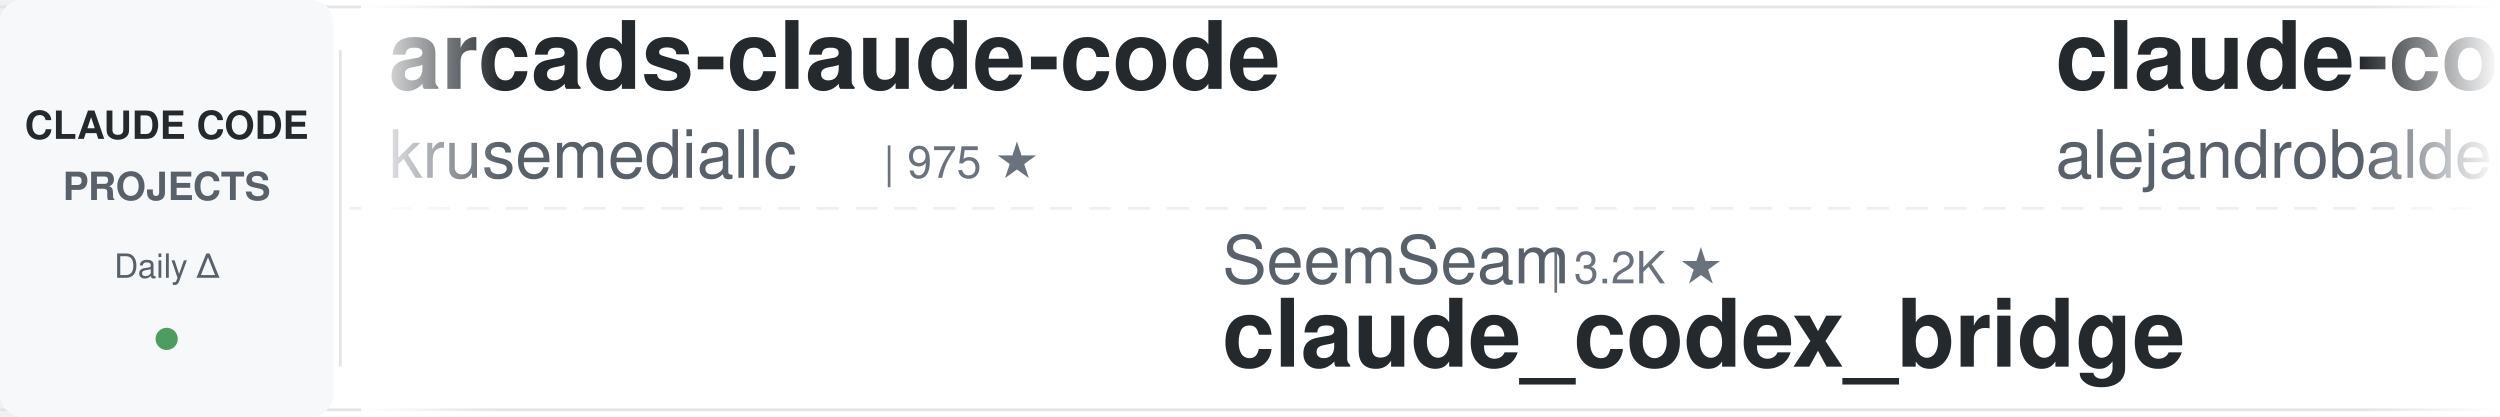
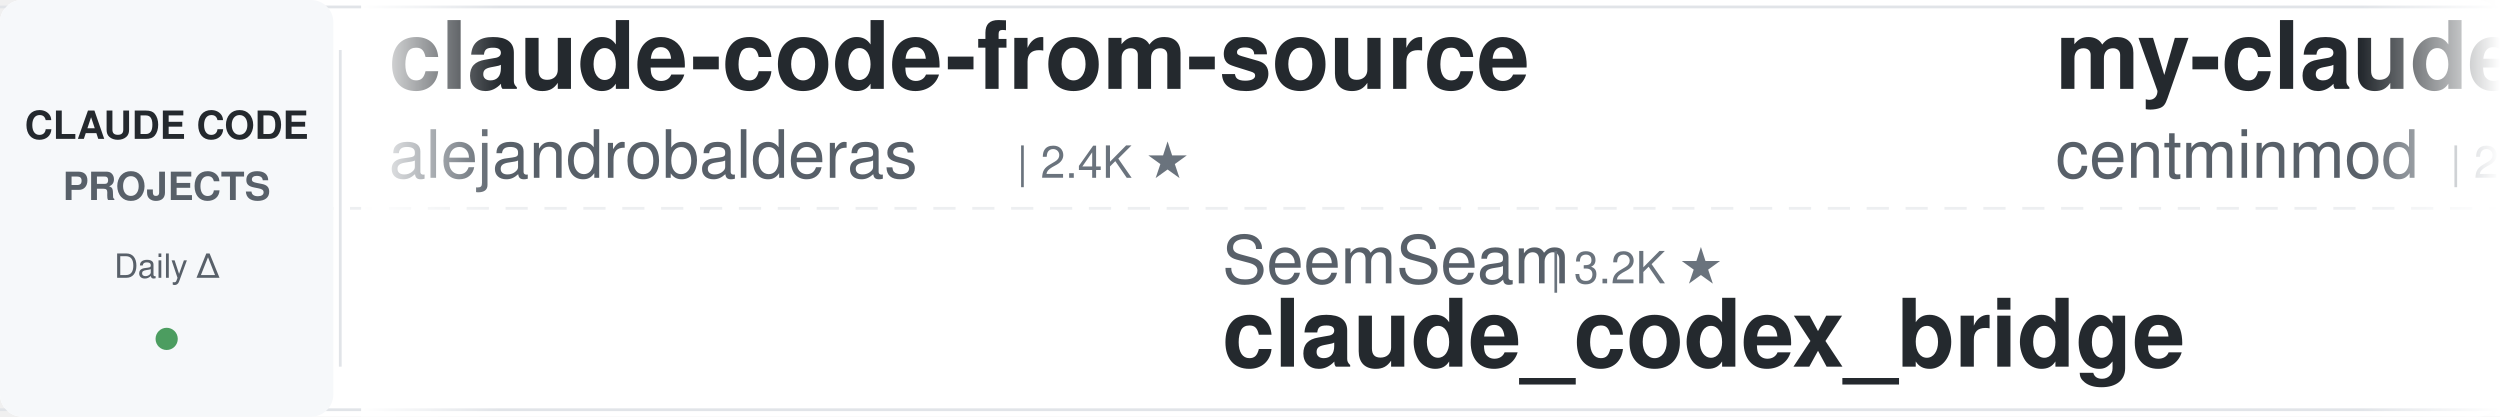
<svg xmlns="http://www.w3.org/2000/svg" width="900" height="150">
  <defs>
    <linearGradient id="leftFade" x1="0%" y1="0%" x2="100%" y2="0%">
      <stop offset="0%" style="stop-color:#ffffff;stop-opacity:1" />
      <stop offset="100%" style="stop-color:#ffffff;stop-opacity:0" />
    </linearGradient>
    <linearGradient id="rightFade" x1="0%" y1="0%" x2="100%" y2="0%">
      <stop offset="0%" style="stop-color:#ffffff;stop-opacity:0" />
      <stop offset="100%" style="stop-color:#ffffff;stop-opacity:1" />
    </linearGradient>
  </defs>
  <rect width="900" height="150" fill="#ffffff" rx="8" />
  <rect x="0" y="2" width="900" height="1" fill="#e1e4e8" />
  <rect x="0" y="147" width="900" height="1" fill="#e1e4e8" />
  <line x1="0" y1="75" x2="900" y2="75" stroke="#e1e4e8" stroke-width="1" stroke-dasharray="8 6" opacity="0.6" />
  <rect x="0" y="0" width="120" height="150" fill="#f6f8fa" rx="8" />
  <text x="60" y="50" font-family="-apple-system, BlinkMacSystemFont, 'Segoe UI', Helvetica, Arial, sans-serif" font-size="14" font-weight="600" fill="#24292e" text-anchor="middle">CLAUDE CODE</text>
  <text x="60" y="72" font-family="-apple-system, BlinkMacSystemFont, 'Segoe UI', Helvetica, Arial, sans-serif" font-size="14" font-weight="600" fill="#586069" text-anchor="middle">PROJECTS</text>
  <text x="60" y="100" font-family="-apple-system, BlinkMacSystemFont, 'Segoe UI', Helvetica, Arial, sans-serif" font-size="12" font-weight="500" fill="#586069" text-anchor="middle">Daily Δ</text>
  <circle cx="60" cy="122" r="4" fill="#22863a" opacity="0.8" />
  <rect x="122" y="18" width="1" height="114" fill="#e1e4e8" />
  <clipPath id="tickerClip">
    <rect x="130" y="0" width="770" height="150" />
  </clipPath>
  <g clip-path="url(#tickerClip)">
    <g id="tickerItems">
      <animateTransform attributeName="transform" attributeType="XML" type="translate" from="0 0" to="-3000 0" dur="54s" repeatCount="indefinite" />
      <g transform="translate(0, 0)">
-         <text x="140" y="32" font-family="-apple-system, BlinkMacSystemFont, 'Segoe UI', Helvetica, Arial, sans-serif" font-size="34" font-weight="600" fill="#24292e">arcads-claude-code</text>
-         <text x="140" y="64" font-family="-apple-system, BlinkMacSystemFont, 'Segoe UI', Helvetica, Arial, sans-serif" font-size="24" font-weight="400" fill="#586069">krusemediallc</text>
-         <text x="318" y="64" font-family="-apple-system, BlinkMacSystemFont, 'Segoe UI', Helvetica, Arial, sans-serif" font-size="16" font-weight="500" fill="#6a737d">| 975 ★</text>
+         <text x="140" y="32" font-family="-apple-system, BlinkMacSystemFont, 'Segoe UI', Helvetica, Arial, sans-serif" font-size="34" font-weight="600" fill="#24292e">claude-code-from-source</text>
+         <text x="140" y="64" font-family="-apple-system, BlinkMacSystemFont, 'Segoe UI', Helvetica, Arial, sans-serif" font-size="24" font-weight="400" fill="#586069">alejandrobalderas</text>
+         <text x="366" y="64" font-family="-apple-system, BlinkMacSystemFont, 'Segoe UI', Helvetica, Arial, sans-serif" font-size="16" font-weight="500" fill="#6a737d">| 2.4K ★</text>
      </g>
      <g transform="translate(300, 0)">
        <text x="140" y="102" font-family="-apple-system, BlinkMacSystemFont, 'Segoe UI', Helvetica, Arial, sans-serif" font-size="24" font-weight="400" fill="#586069">SeemSeam</text>
        <text x="258" y="102" font-family="-apple-system, BlinkMacSystemFont, 'Segoe UI', Helvetica, Arial, sans-serif" font-size="16" font-weight="500" fill="#6a737d">| 3.2K ★</text>
        <text x="140" y="132" font-family="-apple-system, BlinkMacSystemFont, 'Segoe UI', Helvetica, Arial, sans-serif" font-size="34" font-weight="600" fill="#24292e">claude_codex_bridge</text>
      </g>
      <g transform="translate(600, 0)">
-         <text x="140" y="32" font-family="-apple-system, BlinkMacSystemFont, 'Segoe UI', Helvetica, Arial, sans-serif" font-size="34" font-weight="600" fill="#24292e">claude-code-from-source</text>
-         <text x="140" y="64" font-family="-apple-system, BlinkMacSystemFont, 'Segoe UI', Helvetica, Arial, sans-serif" font-size="24" font-weight="400" fill="#586069">alejandrobalderas</text>
-         <text x="366" y="64" font-family="-apple-system, BlinkMacSystemFont, 'Segoe UI', Helvetica, Arial, sans-serif" font-size="16" font-weight="500" fill="#6a737d">| 2.4K ★</text>
+         <text x="140" y="32" font-family="-apple-system, BlinkMacSystemFont, 'Segoe UI', Helvetica, Arial, sans-serif" font-size="34" font-weight="600" fill="#24292e">my-claude-code-setup</text>
+         <text x="140" y="64" font-family="-apple-system, BlinkMacSystemFont, 'Segoe UI', Helvetica, Arial, sans-serif" font-size="24" font-weight="400" fill="#586069">centminmod</text>
+         <text x="282" y="64" font-family="-apple-system, BlinkMacSystemFont, 'Segoe UI', Helvetica, Arial, sans-serif" font-size="16" font-weight="500" fill="#6a737d">| 2.5K ★</text>
      </g>
      <g transform="translate(900, 0)">
-         <text x="140" y="102" font-family="-apple-system, BlinkMacSystemFont, 'Segoe UI', Helvetica, Arial, sans-serif" font-size="24" font-weight="400" fill="#586069">liuup</text>
-         <text x="222" y="102" font-family="-apple-system, BlinkMacSystemFont, 'Segoe UI', Helvetica, Arial, sans-serif" font-size="16" font-weight="500" fill="#6a737d">| 3.5K ★</text>
-         <text x="140" y="132" font-family="-apple-system, BlinkMacSystemFont, 'Segoe UI', Helvetica, Arial, sans-serif" font-size="34" font-weight="600" fill="#24292e">claude-code-analysis</text>
+         <text x="140" y="102" font-family="-apple-system, BlinkMacSystemFont, 'Segoe UI', Helvetica, Arial, sans-serif" font-size="24" font-weight="400" fill="#586069">kodu-ai</text>
+         <text x="246" y="102" font-family="-apple-system, BlinkMacSystemFont, 'Segoe UI', Helvetica, Arial, sans-serif" font-size="16" font-weight="500" fill="#6a737d">| 5.3K ★</text>
+         <text x="140" y="132" font-family="-apple-system, BlinkMacSystemFont, 'Segoe UI', Helvetica, Arial, sans-serif" font-size="34" font-weight="600" fill="#24292e">claude-coder</text>
      </g>
      <g transform="translate(1200, 0)">
-         <text x="140" y="32" font-family="-apple-system, BlinkMacSystemFont, 'Segoe UI', Helvetica, Arial, sans-serif" font-size="34" font-weight="600" fill="#24292e">claude-code-tudou</text>
-         <text x="140" y="64" font-family="-apple-system, BlinkMacSystemFont, 'Segoe UI', Helvetica, Arial, sans-serif" font-size="24" font-weight="400" fill="#586069">AICoderTudou</text>
-         <text x="306" y="64" font-family="-apple-system, BlinkMacSystemFont, 'Segoe UI', Helvetica, Arial, sans-serif" font-size="16" font-weight="500" fill="#6a737d">| 498 ★</text>
-       </g>
-       <g transform="translate(1500, 0)">
-         <text x="140" y="102" font-family="-apple-system, BlinkMacSystemFont, 'Segoe UI', Helvetica, Arial, sans-serif" font-size="24" font-weight="400" fill="#586069">Windy3f3f3f3f</text>
-         <text x="318" y="102" font-family="-apple-system, BlinkMacSystemFont, 'Segoe UI', Helvetica, Arial, sans-serif" font-size="16" font-weight="500" fill="#6a737d">| 3.1K ★</text>
-         <text x="140" y="132" font-family="-apple-system, BlinkMacSystemFont, 'Segoe UI', Helvetica, Arial, sans-serif" font-size="34" font-weight="600" fill="#24292e">how-claude-code-works</text>
-       </g>
-       <g transform="translate(1800, 0)">
        <text x="140" y="32" font-family="-apple-system, BlinkMacSystemFont, 'Segoe UI', Helvetica, Arial, sans-serif" font-size="34" font-weight="600" fill="#24292e">claude-code-guide</text>
        <text x="140" y="64" font-family="-apple-system, BlinkMacSystemFont, 'Segoe UI', Helvetica, Arial, sans-serif" font-size="24" font-weight="400" fill="#586069">Cranot</text>
        <text x="234" y="64" font-family="-apple-system, BlinkMacSystemFont, 'Segoe UI', Helvetica, Arial, sans-serif" font-size="16" font-weight="500" fill="#6a737d">| 2.8K ★</text>
      </g>
+       <g transform="translate(1500, 0)">
+         <text x="140" y="102" font-family="-apple-system, BlinkMacSystemFont, 'Segoe UI', Helvetica, Arial, sans-serif" font-size="24" font-weight="400" fill="#586069">pedrohcgs</text>
+         <text x="270" y="102" font-family="-apple-system, BlinkMacSystemFont, 'Segoe UI', Helvetica, Arial, sans-serif" font-size="16" font-weight="500" fill="#6a737d">| 1.4K ★</text>
+         <text x="140" y="132" font-family="-apple-system, BlinkMacSystemFont, 'Segoe UI', Helvetica, Arial, sans-serif" font-size="34" font-weight="600" fill="#24292e">claude-code-my-workflow</text>
+       </g>
+       <g transform="translate(1800, 0)">
+         <text x="140" y="32" font-family="-apple-system, BlinkMacSystemFont, 'Segoe UI', Helvetica, Arial, sans-serif" font-size="34" font-weight="600" fill="#24292e">arcads-claude-code</text>
+         <text x="140" y="64" font-family="-apple-system, BlinkMacSystemFont, 'Segoe UI', Helvetica, Arial, sans-serif" font-size="24" font-weight="400" fill="#586069">krusemediallc</text>
+         <text x="318" y="64" font-family="-apple-system, BlinkMacSystemFont, 'Segoe UI', Helvetica, Arial, sans-serif" font-size="16" font-weight="500" fill="#6a737d">| 976 ★</text>
+       </g>
      <g transform="translate(2100, 0)">
-         <text x="140" y="102" font-family="-apple-system, BlinkMacSystemFont, 'Segoe UI', Helvetica, Arial, sans-serif" font-size="24" font-weight="400" fill="#586069">diet103</text>
-         <text x="246" y="102" font-family="-apple-system, BlinkMacSystemFont, 'Segoe UI', Helvetica, Arial, sans-serif" font-size="16" font-weight="500" fill="#6a737d">| 9.7K ★</text>
-         <text x="140" y="132" font-family="-apple-system, BlinkMacSystemFont, 'Segoe UI', Helvetica, Arial, sans-serif" font-size="34" font-weight="600" fill="#24292e">claude-code-infrastructu...</text>
+         <text x="140" y="102" font-family="-apple-system, BlinkMacSystemFont, 'Segoe UI', Helvetica, Arial, sans-serif" font-size="24" font-weight="400" fill="#586069">LING71671</text>
+         <text x="270" y="102" font-family="-apple-system, BlinkMacSystemFont, 'Segoe UI', Helvetica, Arial, sans-serif" font-size="16" font-weight="500" fill="#6a737d">| 910 ★</text>
+         <text x="140" y="132" font-family="-apple-system, BlinkMacSystemFont, 'Segoe UI', Helvetica, Arial, sans-serif" font-size="34" font-weight="600" fill="#24292e">Open-ClaudeCode</text>
      </g>
      <g transform="translate(2400, 0)">
-         <text x="140" y="32" font-family="-apple-system, BlinkMacSystemFont, 'Segoe UI', Helvetica, Arial, sans-serif" font-size="34" font-weight="600" fill="#24292e">pi-vs-claude-code</text>
-         <text x="140" y="64" font-family="-apple-system, BlinkMacSystemFont, 'Segoe UI', Helvetica, Arial, sans-serif" font-size="24" font-weight="400" fill="#586069">disler</text>
-         <text x="234" y="64" font-family="-apple-system, BlinkMacSystemFont, 'Segoe UI', Helvetica, Arial, sans-serif" font-size="16" font-weight="500" fill="#6a737d">| 1.5K ★</text>
+         <text x="140" y="32" font-family="-apple-system, BlinkMacSystemFont, 'Segoe UI', Helvetica, Arial, sans-serif" font-size="34" font-weight="600" fill="#24292e">claude-code-router</text>
+         <text x="140" y="64" font-family="-apple-system, BlinkMacSystemFont, 'Segoe UI', Helvetica, Arial, sans-serif" font-size="24" font-weight="400" fill="#586069">musistudio</text>
+         <text x="282" y="64" font-family="-apple-system, BlinkMacSystemFont, 'Segoe UI', Helvetica, Arial, sans-serif" font-size="16" font-weight="500" fill="#6a737d">| 35.7K ★</text>
      </g>
      <g transform="translate(2700, 0)">
-         <text x="140" y="102" font-family="-apple-system, BlinkMacSystemFont, 'Segoe UI', Helvetica, Arial, sans-serif" font-size="24" font-weight="400" fill="#586069">RichardAtCT</text>
-         <text x="294" y="102" font-family="-apple-system, BlinkMacSystemFont, 'Segoe UI', Helvetica, Arial, sans-serif" font-size="16" font-weight="500" fill="#6a737d">| 2.7K ★</text>
-         <text x="140" y="132" font-family="-apple-system, BlinkMacSystemFont, 'Segoe UI', Helvetica, Arial, sans-serif" font-size="34" font-weight="600" fill="#24292e">claude-code-telegram</text>
+         <text x="140" y="102" font-family="-apple-system, BlinkMacSystemFont, 'Segoe UI', Helvetica, Arial, sans-serif" font-size="24" font-weight="400" fill="#586069">luyao618</text>
+         <text x="258" y="102" font-family="-apple-system, BlinkMacSystemFont, 'Segoe UI', Helvetica, Arial, sans-serif" font-size="16" font-weight="500" fill="#6a737d">| 1.6K ★</text>
+         <text x="140" y="132" font-family="-apple-system, BlinkMacSystemFont, 'Segoe UI', Helvetica, Arial, sans-serif" font-size="34" font-weight="600" fill="#24292e">Claude-Code-Source-Study</text>
      </g>
      <g transform="translate(3000, 0)">
-         <text x="140" y="32" font-family="-apple-system, BlinkMacSystemFont, 'Segoe UI', Helvetica, Arial, sans-serif" font-size="34" font-weight="600" fill="#24292e">arcads-claude-code</text>
-         <text x="140" y="64" font-family="-apple-system, BlinkMacSystemFont, 'Segoe UI', Helvetica, Arial, sans-serif" font-size="24" font-weight="400" fill="#586069">krusemediallc</text>
-         <text x="318" y="64" font-family="-apple-system, BlinkMacSystemFont, 'Segoe UI', Helvetica, Arial, sans-serif" font-size="16" font-weight="500" fill="#6a737d">| 975 ★</text>
+         <text x="140" y="32" font-family="-apple-system, BlinkMacSystemFont, 'Segoe UI', Helvetica, Arial, sans-serif" font-size="34" font-weight="600" fill="#24292e">claude-code-from-source</text>
+         <text x="140" y="64" font-family="-apple-system, BlinkMacSystemFont, 'Segoe UI', Helvetica, Arial, sans-serif" font-size="24" font-weight="400" fill="#586069">alejandrobalderas</text>
+         <text x="366" y="64" font-family="-apple-system, BlinkMacSystemFont, 'Segoe UI', Helvetica, Arial, sans-serif" font-size="16" font-weight="500" fill="#6a737d">| 2.4K ★</text>
      </g>
      <g transform="translate(3300, 0)">
        <text x="140" y="102" font-family="-apple-system, BlinkMacSystemFont, 'Segoe UI', Helvetica, Arial, sans-serif" font-size="24" font-weight="400" fill="#586069">SeemSeam</text>
        <text x="258" y="102" font-family="-apple-system, BlinkMacSystemFont, 'Segoe UI', Helvetica, Arial, sans-serif" font-size="16" font-weight="500" fill="#6a737d">| 3.2K ★</text>
        <text x="140" y="132" font-family="-apple-system, BlinkMacSystemFont, 'Segoe UI', Helvetica, Arial, sans-serif" font-size="34" font-weight="600" fill="#24292e">claude_codex_bridge</text>
      </g>
      <g transform="translate(3600, 0)">
-         <text x="140" y="32" font-family="-apple-system, BlinkMacSystemFont, 'Segoe UI', Helvetica, Arial, sans-serif" font-size="34" font-weight="600" fill="#24292e">claude-code-from-source</text>
-         <text x="140" y="64" font-family="-apple-system, BlinkMacSystemFont, 'Segoe UI', Helvetica, Arial, sans-serif" font-size="24" font-weight="400" fill="#586069">alejandrobalderas</text>
-         <text x="366" y="64" font-family="-apple-system, BlinkMacSystemFont, 'Segoe UI', Helvetica, Arial, sans-serif" font-size="16" font-weight="500" fill="#6a737d">| 2.4K ★</text>
+         <text x="140" y="32" font-family="-apple-system, BlinkMacSystemFont, 'Segoe UI', Helvetica, Arial, sans-serif" font-size="34" font-weight="600" fill="#24292e">my-claude-code-setup</text>
+         <text x="140" y="64" font-family="-apple-system, BlinkMacSystemFont, 'Segoe UI', Helvetica, Arial, sans-serif" font-size="24" font-weight="400" fill="#586069">centminmod</text>
+         <text x="282" y="64" font-family="-apple-system, BlinkMacSystemFont, 'Segoe UI', Helvetica, Arial, sans-serif" font-size="16" font-weight="500" fill="#6a737d">| 2.5K ★</text>
      </g>
      <g transform="translate(3900, 0)">
-         <text x="140" y="102" font-family="-apple-system, BlinkMacSystemFont, 'Segoe UI', Helvetica, Arial, sans-serif" font-size="24" font-weight="400" fill="#586069">liuup</text>
-         <text x="222" y="102" font-family="-apple-system, BlinkMacSystemFont, 'Segoe UI', Helvetica, Arial, sans-serif" font-size="16" font-weight="500" fill="#6a737d">| 3.5K ★</text>
-         <text x="140" y="132" font-family="-apple-system, BlinkMacSystemFont, 'Segoe UI', Helvetica, Arial, sans-serif" font-size="34" font-weight="600" fill="#24292e">claude-code-analysis</text>
+         <text x="140" y="102" font-family="-apple-system, BlinkMacSystemFont, 'Segoe UI', Helvetica, Arial, sans-serif" font-size="24" font-weight="400" fill="#586069">kodu-ai</text>
+         <text x="246" y="102" font-family="-apple-system, BlinkMacSystemFont, 'Segoe UI', Helvetica, Arial, sans-serif" font-size="16" font-weight="500" fill="#6a737d">| 5.3K ★</text>
+         <text x="140" y="132" font-family="-apple-system, BlinkMacSystemFont, 'Segoe UI', Helvetica, Arial, sans-serif" font-size="34" font-weight="600" fill="#24292e">claude-coder</text>
      </g>
    </g>
  </g>
  <rect x="130" y="0" width="50" height="150" fill="url(#leftFade)" />
  <rect x="850" y="0" width="50" height="150" fill="url(#rightFade)" />
</svg>
